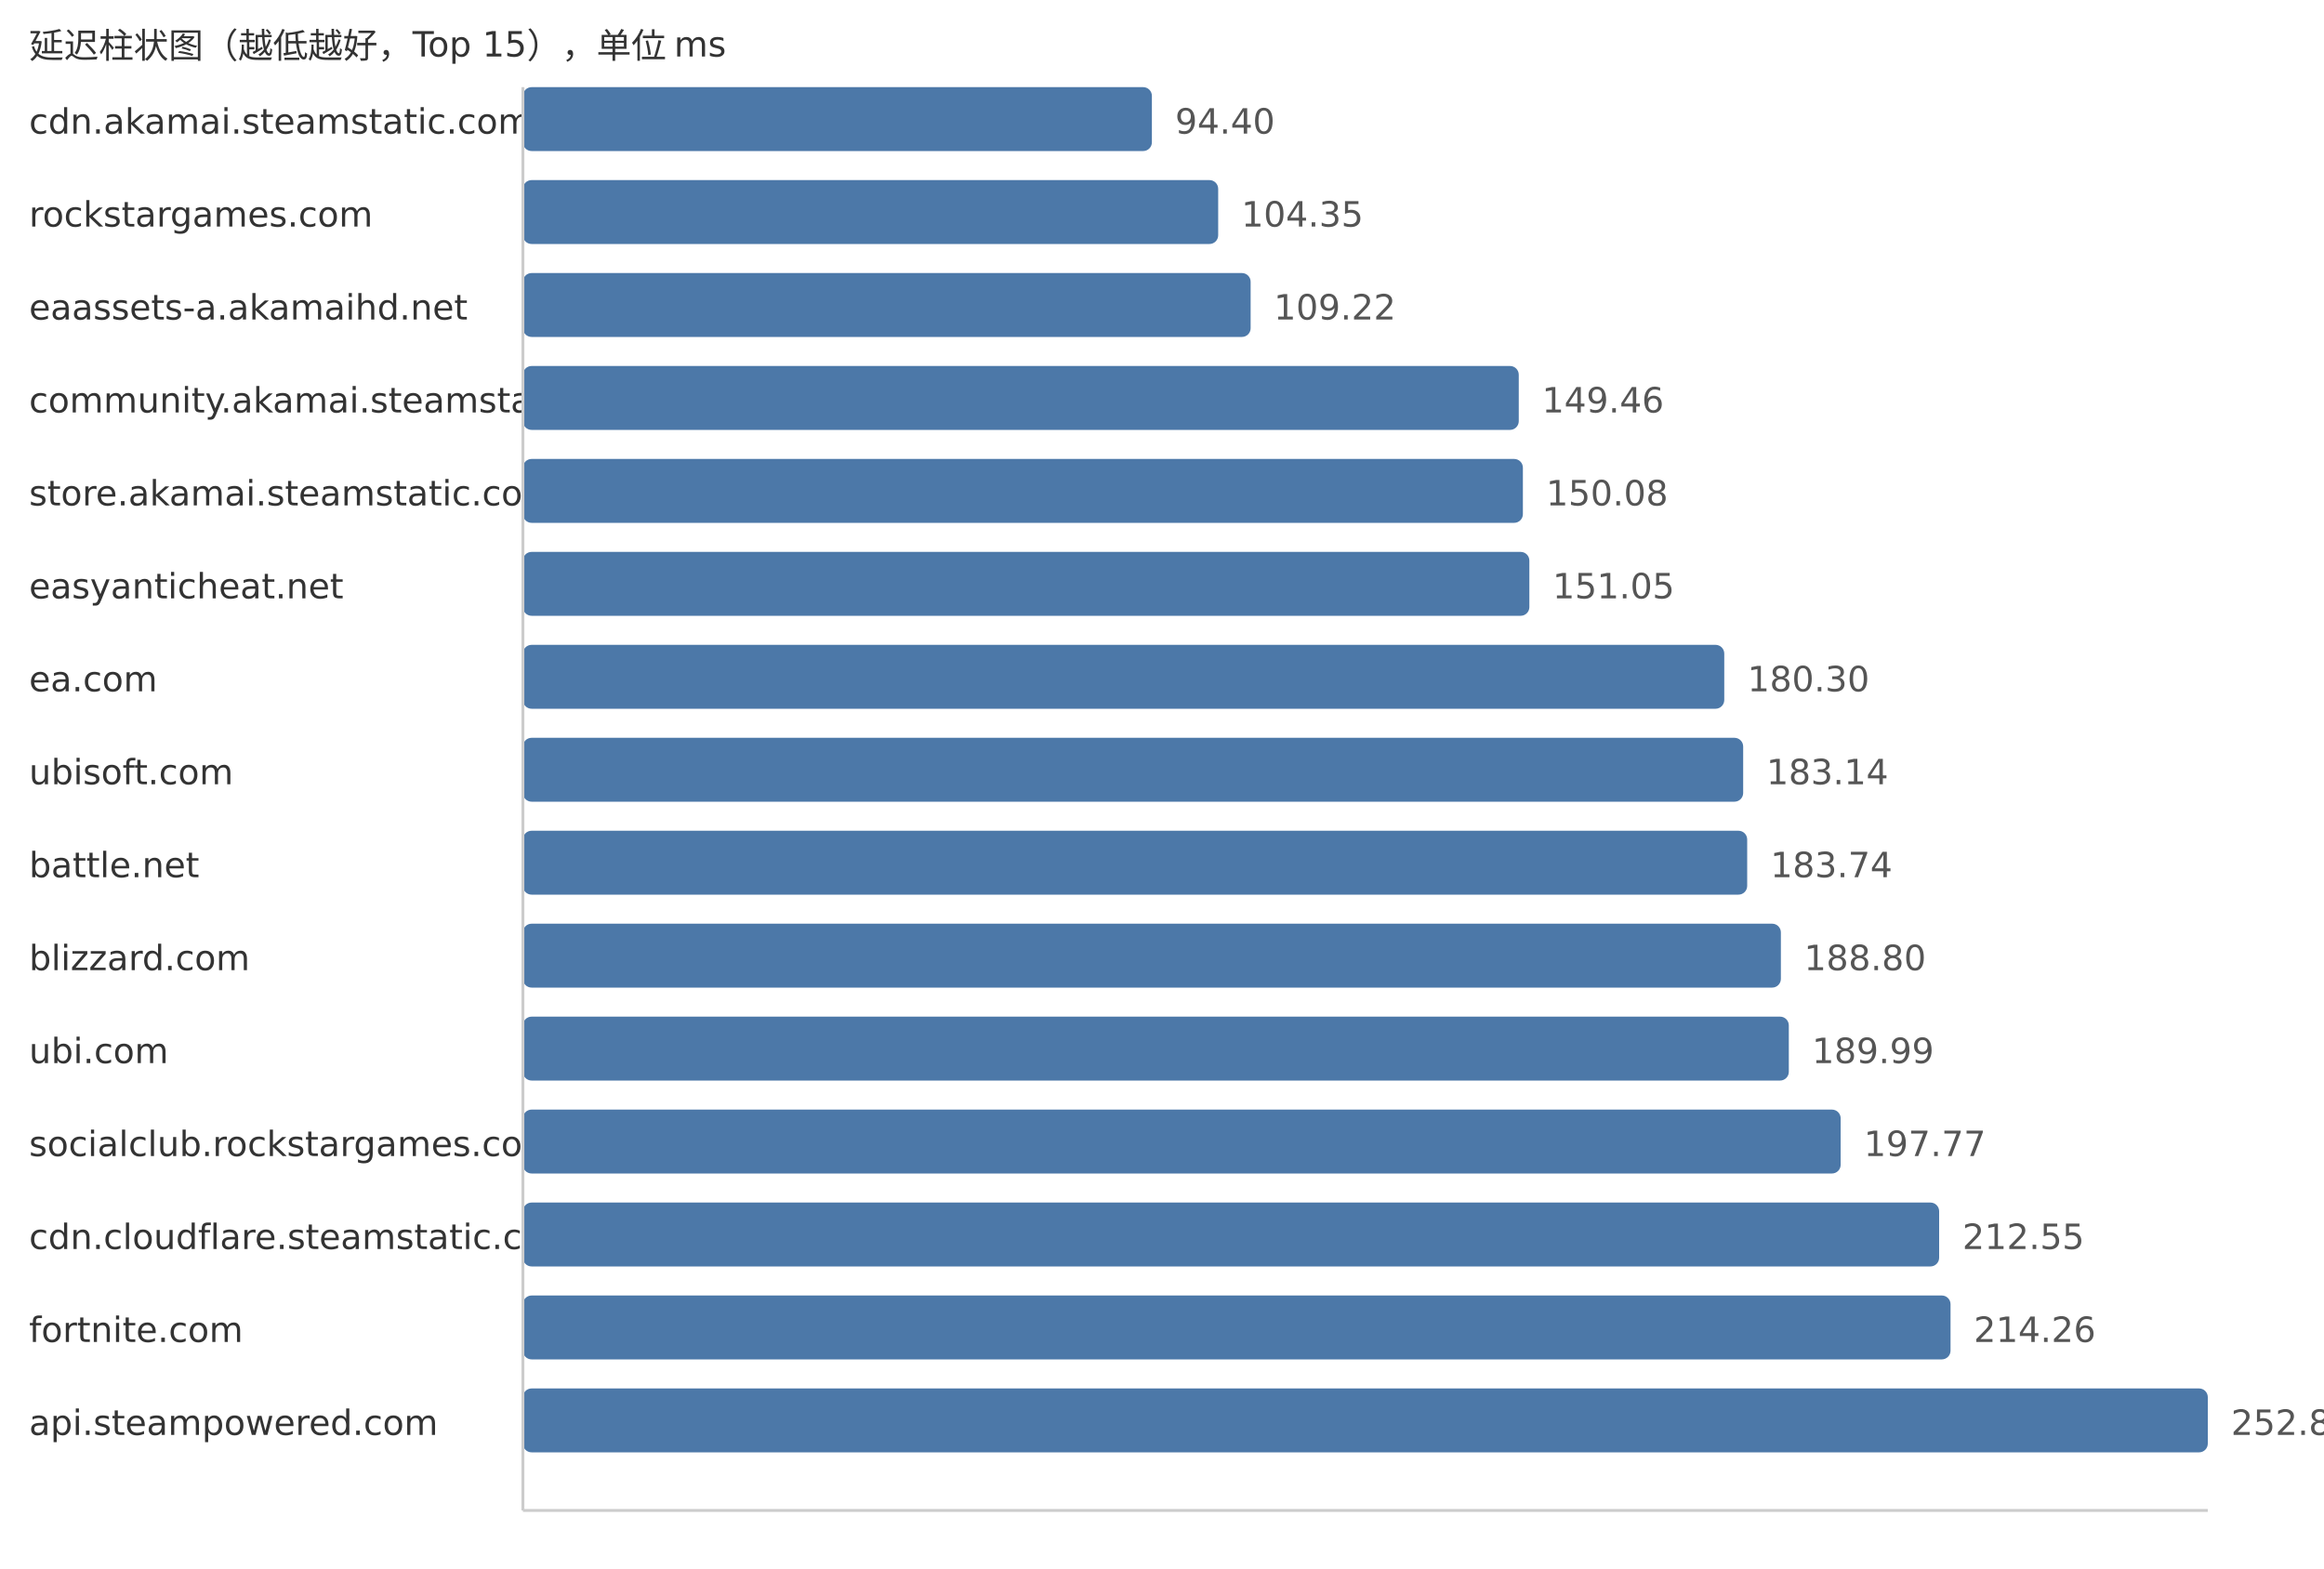
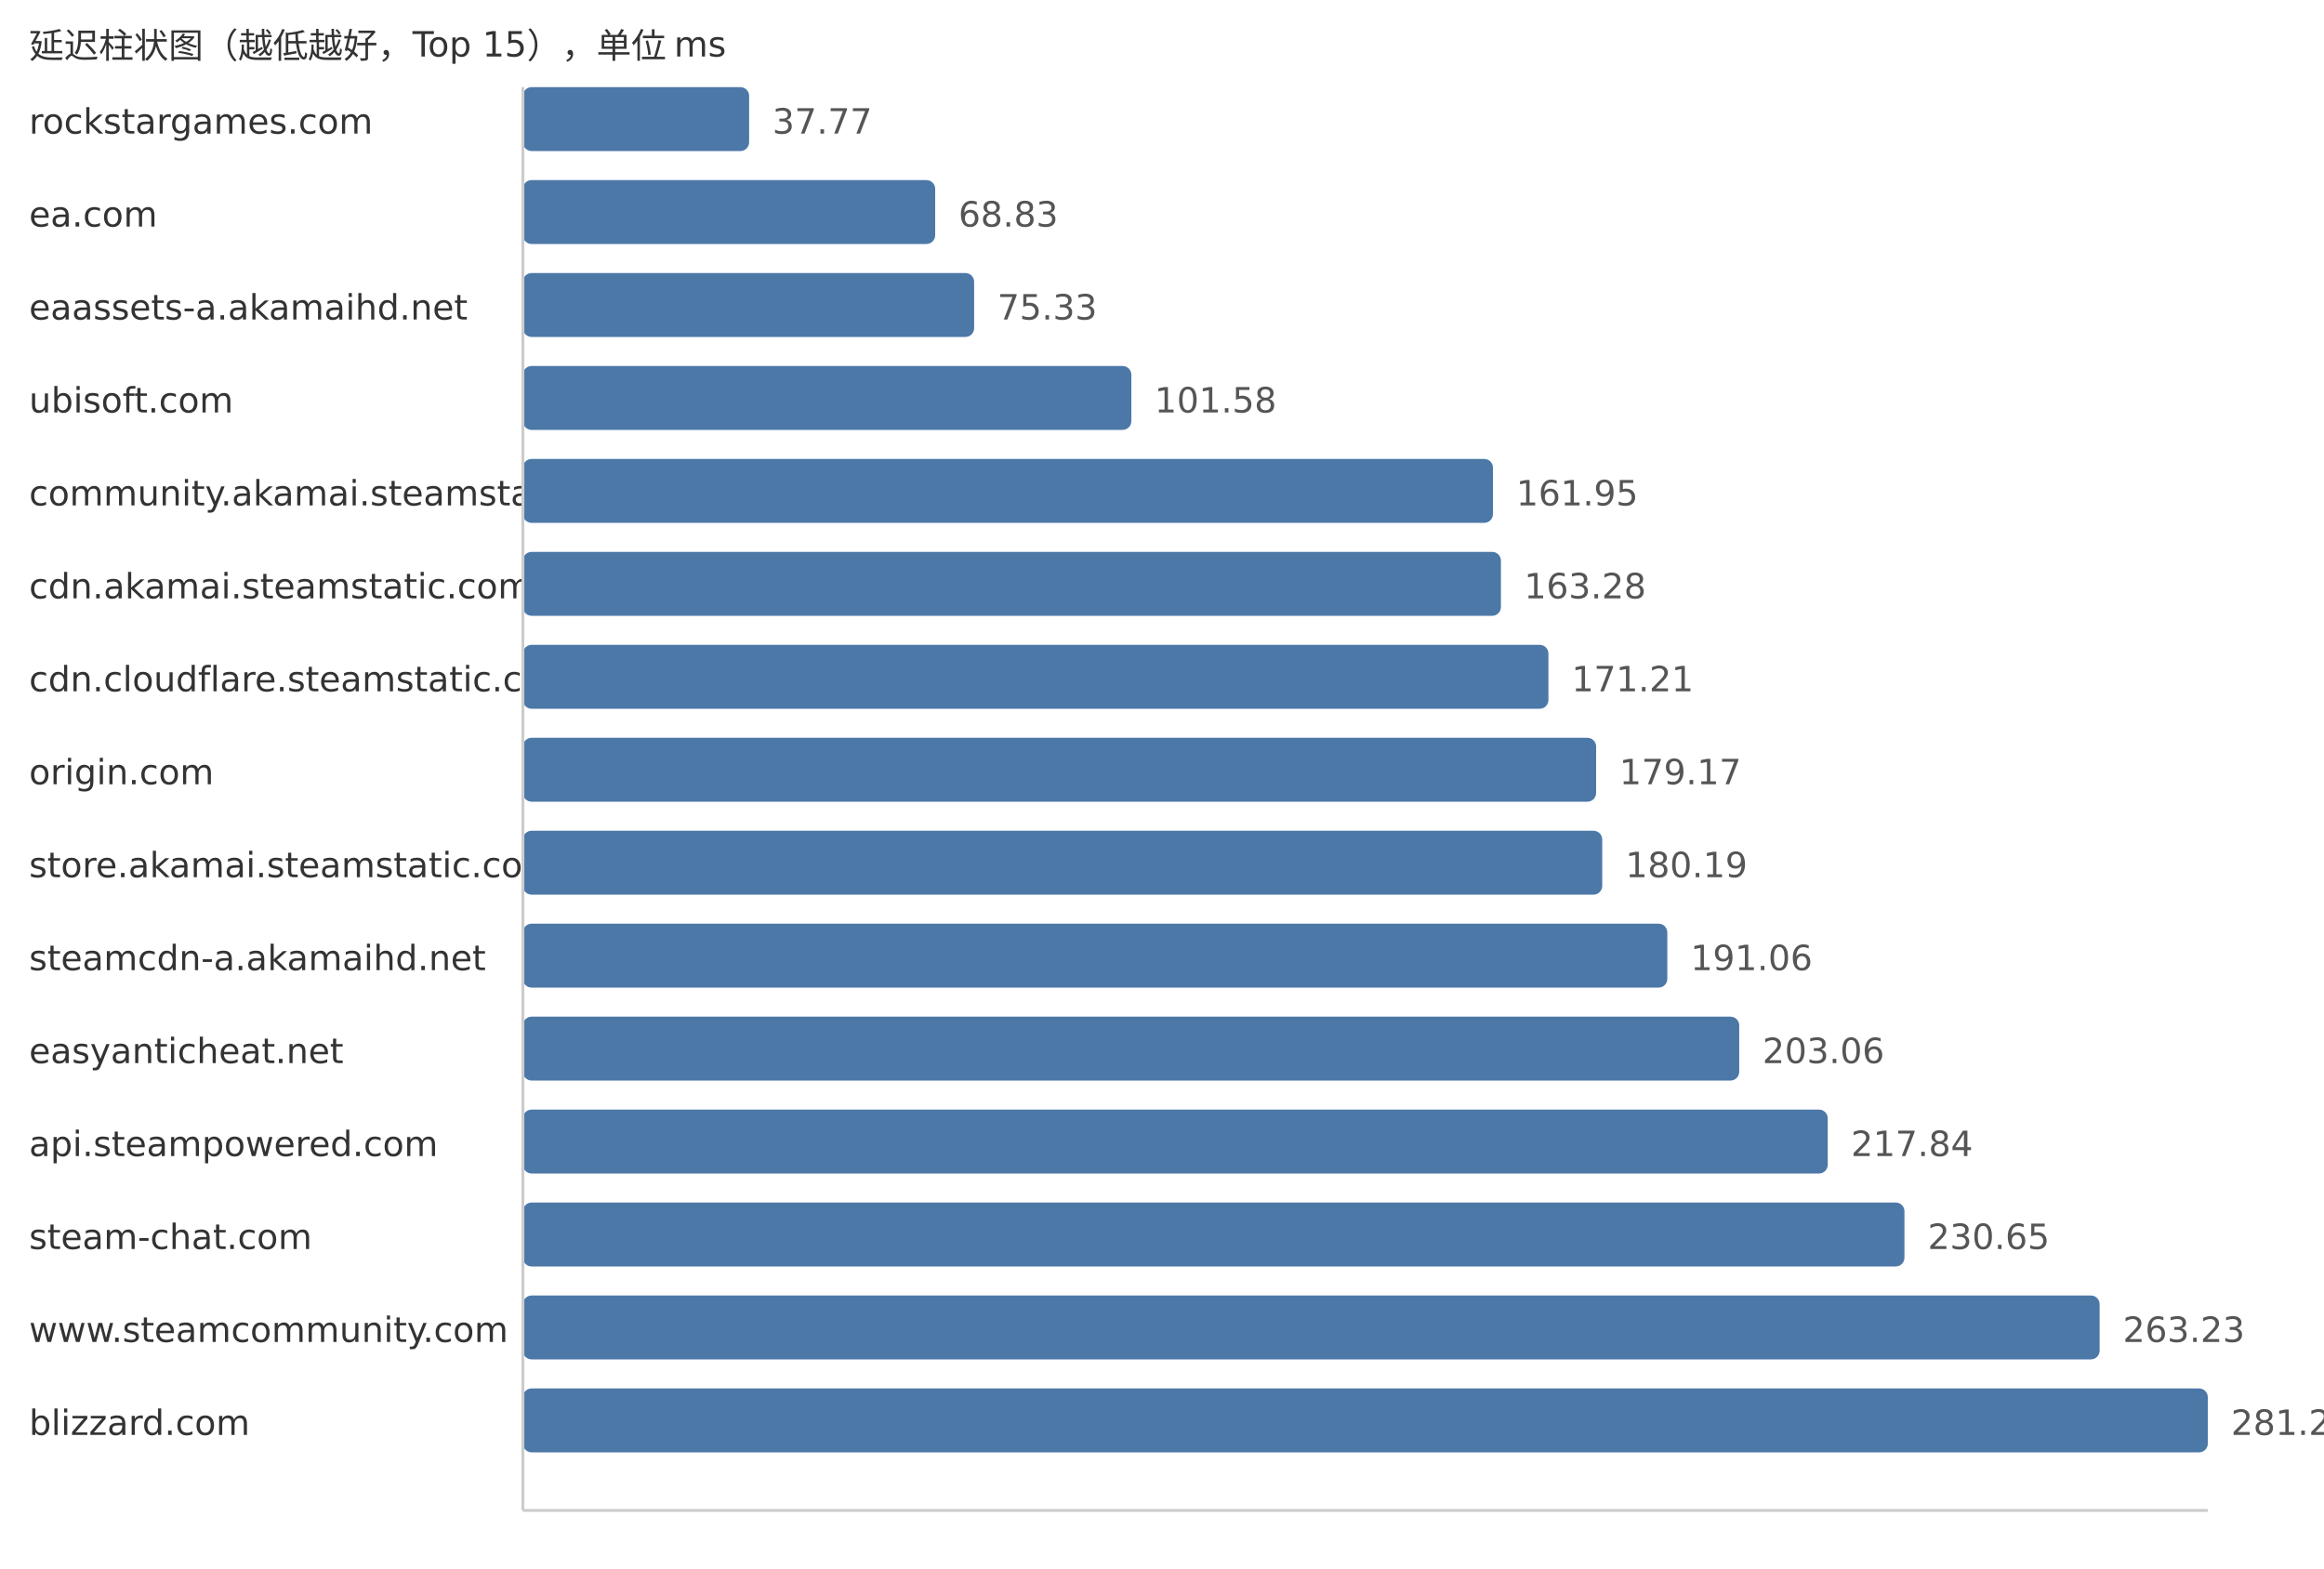
<svg xmlns="http://www.w3.org/2000/svg" width="800" height="540">
  <style> .label{font-family:DejaVu Sans,Verdana,Geneva,sans-serif;font-size:12px;fill:#333} .value{font-family:DejaVu Sans,Verdana,Geneva,sans-serif;font-size:12px;fill:#555} </style>
  <text x="10" y="20" class="label">延迟柱状图（越低越好，Top 15），单位 ms</text>
-   <text x="10" y="46" class="label">cdn.akamai.steamstatic.com</text>
-   <rect x="180" y="30" width="216.52" height="22" fill="#4c78a8" rx="3" />
-   <text x="404.52" y="46" class="value">94.40</text>
-   <text x="10" y="78" class="label">rockstargames.com</text>
-   <rect x="180" y="62" width="239.34" height="22" fill="#4c78a8" rx="3" />
-   <text x="427.34" y="78" class="value">104.35</text>
+   <text x="10" y="46" class="label">rockstargames.com</text>
+   <rect x="180" y="30" width="77.88" height="22" fill="#4c78a8" rx="3" />
+   <text x="265.88" y="46" class="value">37.77</text>
+   <text x="10" y="78" class="label">ea.com</text>
+   <rect x="180" y="62" width="141.92" height="22" fill="#4c78a8" rx="3" />
+   <text x="329.92" y="78" class="value">68.83</text>
  <text x="10" y="110" class="label">eaassets-a.akamaihd.net</text>
-   <rect x="180" y="94" width="250.51" height="22" fill="#4c78a8" rx="3" />
-   <text x="438.51" y="110" class="value">109.22</text>
-   <text x="10" y="142" class="label">community.akamai.steamstatic.com</text>
-   <rect x="180" y="126" width="342.81" height="22" fill="#4c78a8" rx="3" />
-   <text x="530.81" y="142" class="value">149.46</text>
-   <text x="10" y="174" class="label">store.akamai.steamstatic.com</text>
-   <rect x="180" y="158" width="344.23" height="22" fill="#4c78a8" rx="3" />
-   <text x="532.23" y="174" class="value">150.08</text>
-   <text x="10" y="206" class="label">easyanticheat.net</text>
-   <rect x="180" y="190" width="346.46" height="22" fill="#4c78a8" rx="3" />
-   <text x="534.46" y="206" class="value">151.05</text>
-   <text x="10" y="238" class="label">ea.com</text>
-   <rect x="180" y="222" width="413.55" height="22" fill="#4c78a8" rx="3" />
-   <text x="601.55" y="238" class="value">180.30</text>
-   <text x="10" y="270" class="label">ubisoft.com</text>
-   <rect x="180" y="254" width="420.06" height="22" fill="#4c78a8" rx="3" />
-   <text x="608.06" y="270" class="value">183.14</text>
-   <text x="10" y="302" class="label">battle.net</text>
-   <rect x="180" y="286" width="421.44" height="22" fill="#4c78a8" rx="3" />
-   <text x="609.44" y="302" class="value">183.74</text>
-   <text x="10" y="334" class="label">blizzard.com</text>
-   <rect x="180" y="318" width="433.04" height="22" fill="#4c78a8" rx="3" />
-   <text x="621.04" y="334" class="value">188.80</text>
-   <text x="10" y="366" class="label">ubi.com</text>
-   <rect x="180" y="350" width="435.77" height="22" fill="#4c78a8" rx="3" />
-   <text x="623.77" y="366" class="value">189.99</text>
-   <text x="10" y="398" class="label">socialclub.rockstargames.com</text>
-   <rect x="180" y="382" width="453.62" height="22" fill="#4c78a8" rx="3" />
-   <text x="641.62" y="398" class="value">197.77</text>
-   <text x="10" y="430" class="label">cdn.cloudflare.steamstatic.com</text>
-   <rect x="180" y="414" width="487.52" height="22" fill="#4c78a8" rx="3" />
-   <text x="675.52" y="430" class="value">212.55</text>
-   <text x="10" y="462" class="label">fortnite.com</text>
-   <rect x="180" y="446" width="491.44" height="22" fill="#4c78a8" rx="3" />
-   <text x="679.44" y="462" class="value">214.26</text>
-   <text x="10" y="494" class="label">api.steampowered.com</text>
+   <rect x="180" y="94" width="155.33" height="22" fill="#4c78a8" rx="3" />
+   <text x="343.33" y="110" class="value">75.33</text>
+   <text x="10" y="142" class="label">ubisoft.com</text>
+   <rect x="180" y="126" width="209.45" height="22" fill="#4c78a8" rx="3" />
+   <text x="397.45" y="142" class="value">101.58</text>
+   <text x="10" y="174" class="label">community.akamai.steamstatic.com</text>
+   <rect x="180" y="158" width="333.93" height="22" fill="#4c78a8" rx="3" />
+   <text x="521.93" y="174" class="value">161.95</text>
+   <text x="10" y="206" class="label">cdn.akamai.steamstatic.com</text>
+   <rect x="180" y="190" width="336.67" height="22" fill="#4c78a8" rx="3" />
+   <text x="524.67" y="206" class="value">163.28</text>
+   <text x="10" y="238" class="label">cdn.cloudflare.steamstatic.com</text>
+   <rect x="180" y="222" width="353.02" height="22" fill="#4c78a8" rx="3" />
+   <text x="541.02" y="238" class="value">171.21</text>
+   <text x="10" y="270" class="label">origin.com</text>
+   <rect x="180" y="254" width="369.44" height="22" fill="#4c78a8" rx="3" />
+   <text x="557.44" y="270" class="value">179.17</text>
+   <text x="10" y="302" class="label">store.akamai.steamstatic.com</text>
+   <rect x="180" y="286" width="371.54" height="22" fill="#4c78a8" rx="3" />
+   <text x="559.54" y="302" class="value">180.19</text>
+   <text x="10" y="334" class="label">steamcdn-a.akamaihd.net</text>
+   <rect x="180" y="318" width="393.95" height="22" fill="#4c78a8" rx="3" />
+   <text x="581.95" y="334" class="value">191.06</text>
+   <text x="10" y="366" class="label">easyanticheat.net</text>
+   <rect x="180" y="350" width="418.7" height="22" fill="#4c78a8" rx="3" />
+   <text x="606.7" y="366" class="value">203.06</text>
+   <text x="10" y="398" class="label">api.steampowered.com</text>
+   <rect x="180" y="382" width="449.17" height="22" fill="#4c78a8" rx="3" />
+   <text x="637.17" y="398" class="value">217.84</text>
+   <text x="10" y="430" class="label">steam-chat.com</text>
+   <rect x="180" y="414" width="475.58" height="22" fill="#4c78a8" rx="3" />
+   <text x="663.58" y="430" class="value">230.65</text>
+   <text x="10" y="462" class="label">www.steamcommunity.com</text>
+   <rect x="180" y="446" width="542.76" height="22" fill="#4c78a8" rx="3" />
+   <text x="730.76" y="462" class="value">263.23</text>
+   <text x="10" y="494" class="label">blizzard.com</text>
  <rect x="180" y="478" width="580.0" height="22" fill="#4c78a8" rx="3" />
-   <text x="768.0" y="494" class="value">252.87</text>
+   <text x="768.0" y="494" class="value">281.29</text>
  <line x1="180" y1="30" x2="180" y2="520" stroke="#ccc" />
  <line x1="180" y1="520" x2="760" y2="520" stroke="#ccc" />
</svg>
